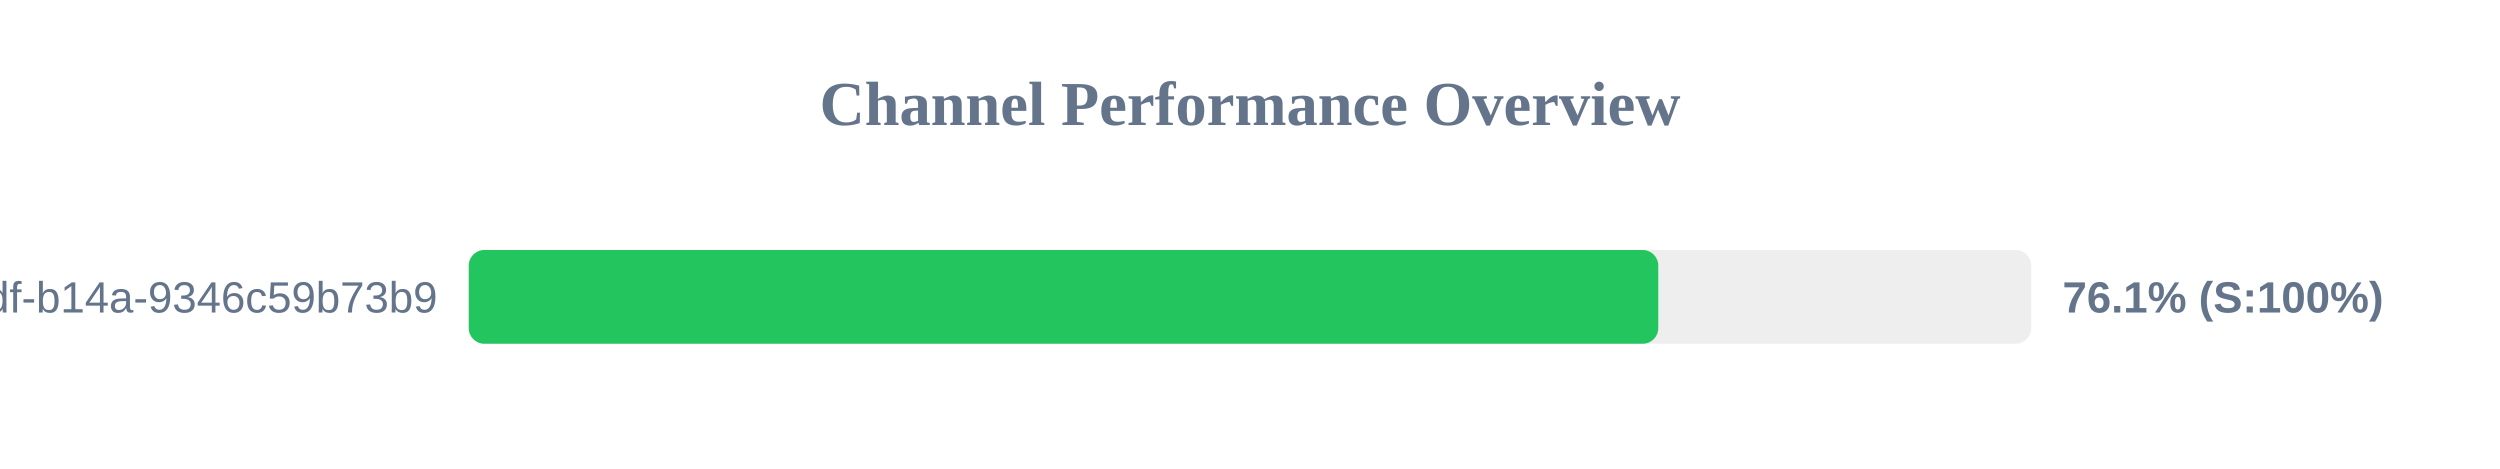
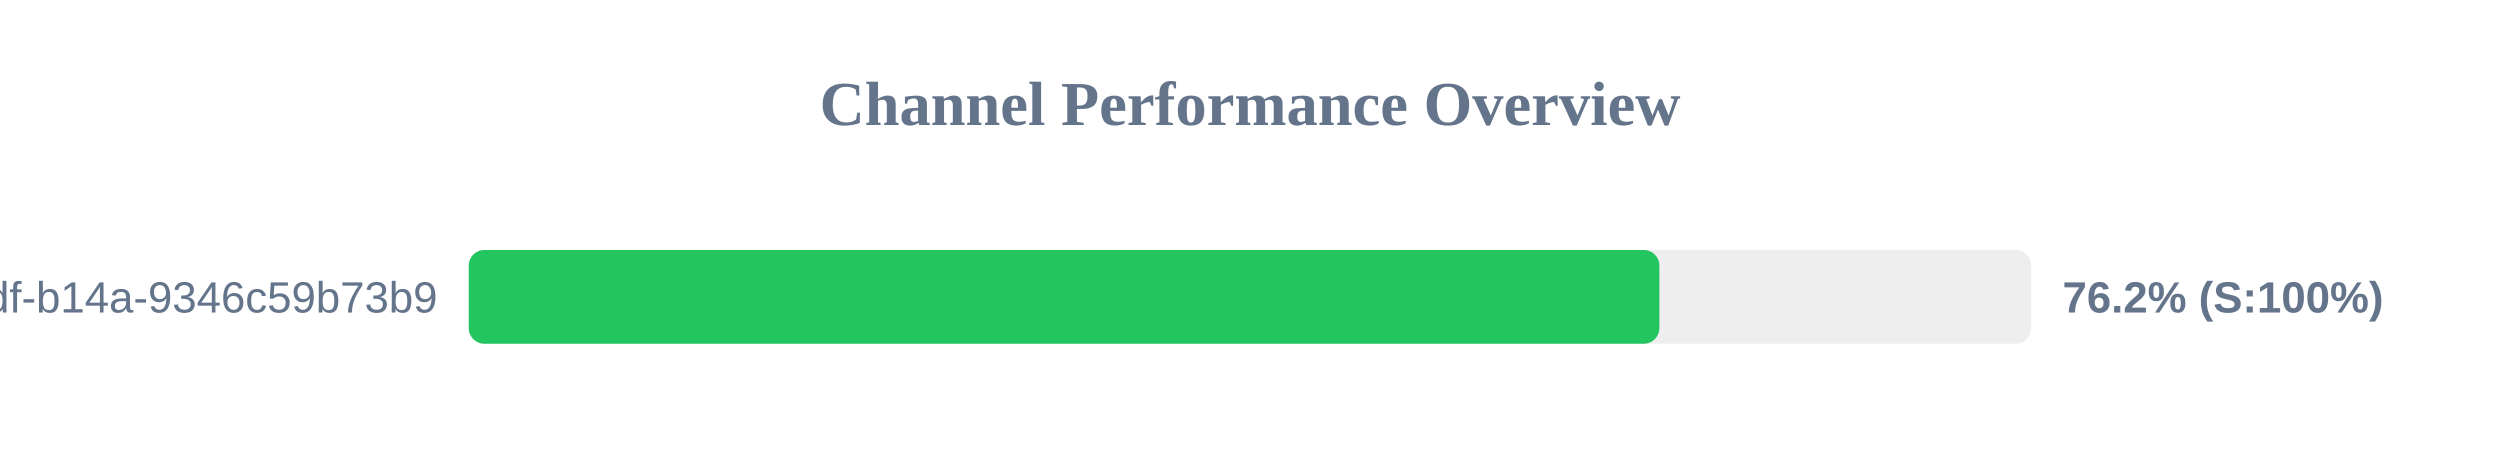
<svg xmlns="http://www.w3.org/2000/svg" width="800" height="150" version="1.1">
  <style>
        .row { font: 14px Arial; fill: #64748b; }
        .score { font: bold 14px Arial; fill: #64748b; }
    </style>
  <text x="400" y="40" text-anchor="middle" font-size="20px" font-weight="bold" fill="#64748b">Channel Performance Overview</text>
  <rect x="150" y="80" width="500" height="30" fill="#eee" rx="5" />
-   <rect x="150" y="80" width="380.65" height="30" fill="#22c55e" rx="5" />
+   <rect x="150" y="80" width="381.0" height="30" fill="#22c55e" rx="5" />
  <text x="140" y="100" text-anchor="end" class="row">?uuid=55ca7a9e-cf90-49df-b14a-9346c59b73b9</text>
-   <text x="660" y="100" text-anchor="start" class="score">76.1% (S:100%)</text>
+   <text x="660" y="100" text-anchor="start" class="score">76.2% (S:100%)</text>
</svg>
